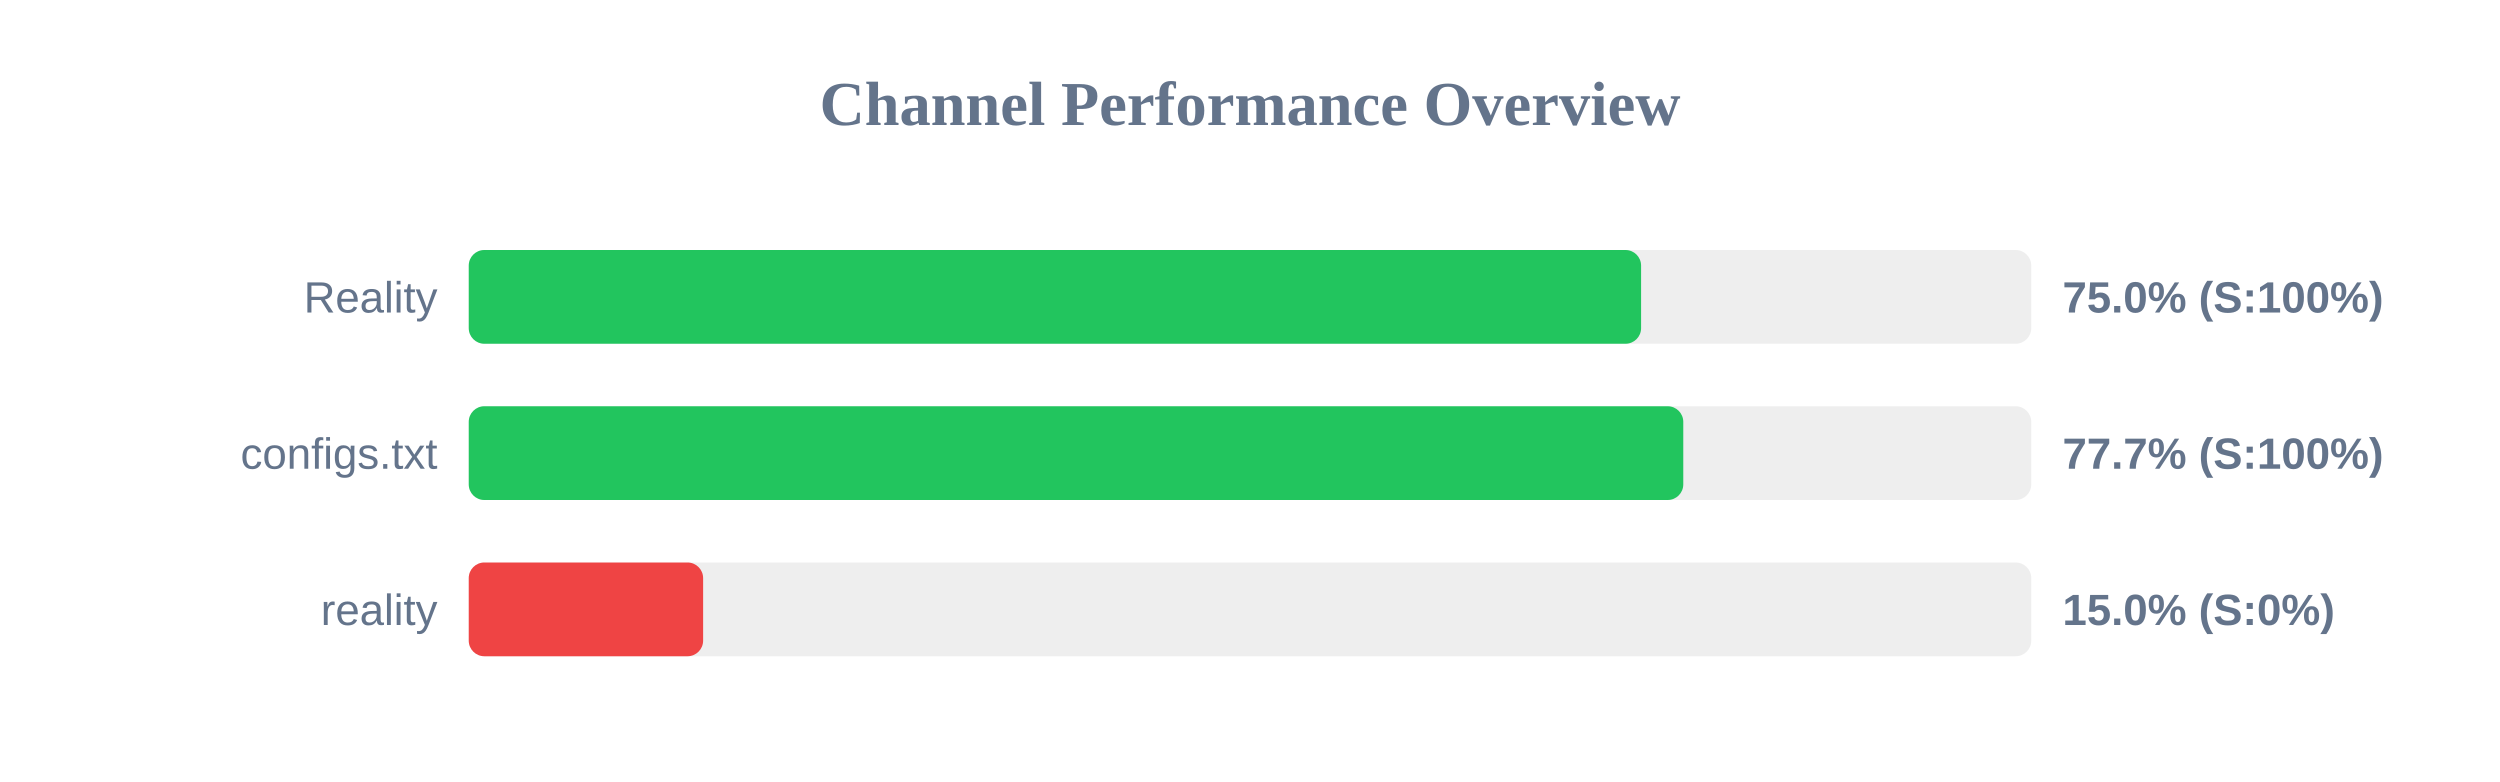
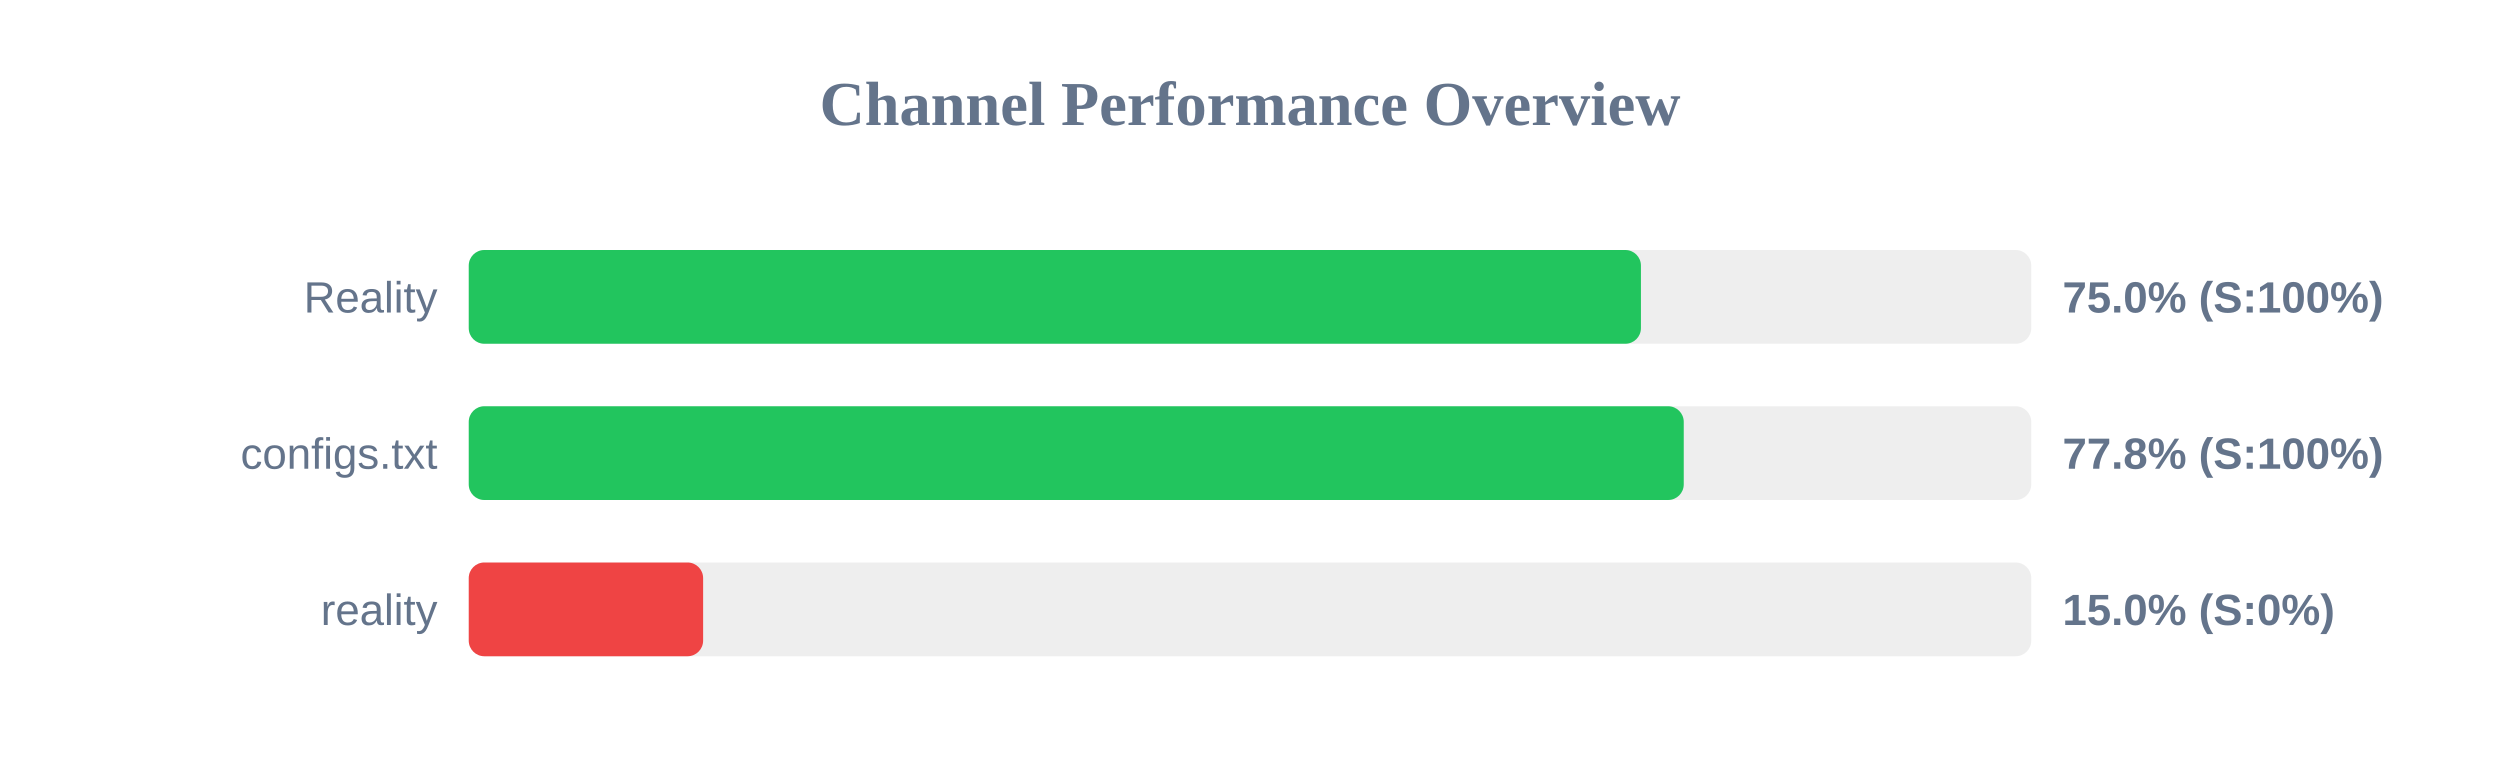
<svg xmlns="http://www.w3.org/2000/svg" width="800" height="250" version="1.1">
  <style>
        .row { font: 14px Arial; fill: #64748b; }
        .score { font: bold 14px Arial; fill: #64748b; }
    </style>
  <text x="400" y="40" text-anchor="middle" font-size="20px" font-weight="bold" fill="#64748b">Channel Performance Overview</text>
  <rect x="150" y="80" width="500" height="30" fill="#eee" rx="5" />
-   <rect x="150" y="80" width="375.15" height="30" fill="#22c55e" rx="5" />
+   <rect x="150" y="80" width="375.1" height="30" fill="#22c55e" rx="5" />
  <text x="140" y="100" text-anchor="end" class="row">Reality</text>
  <text x="660" y="100" text-anchor="start" class="score">75.0% (S:100%)</text>
  <rect x="150" y="130" width="500" height="30" fill="#eee" rx="5" />
-   <rect x="150" y="130" width="388.65" height="30" fill="#22c55e" rx="5" />
+   <rect x="150" y="130" width="388.8" height="30" fill="#22c55e" rx="5" />
  <text x="140" y="150" text-anchor="end" class="row">configs.txt</text>
-   <text x="660" y="150" text-anchor="start" class="score">77.7% (S:100%)</text>
+   <text x="660" y="150" text-anchor="start" class="score">77.8% (S:100%)</text>
  <rect x="150" y="180" width="500" height="30" fill="#eee" rx="5" />
  <rect x="150" y="180" width="75.0" height="30" fill="#ef4444" rx="5" />
  <text x="140" y="200" text-anchor="end" class="row">reality</text>
  <text x="660" y="200" text-anchor="start" class="score">15.0% (S:0%)</text>
</svg>
